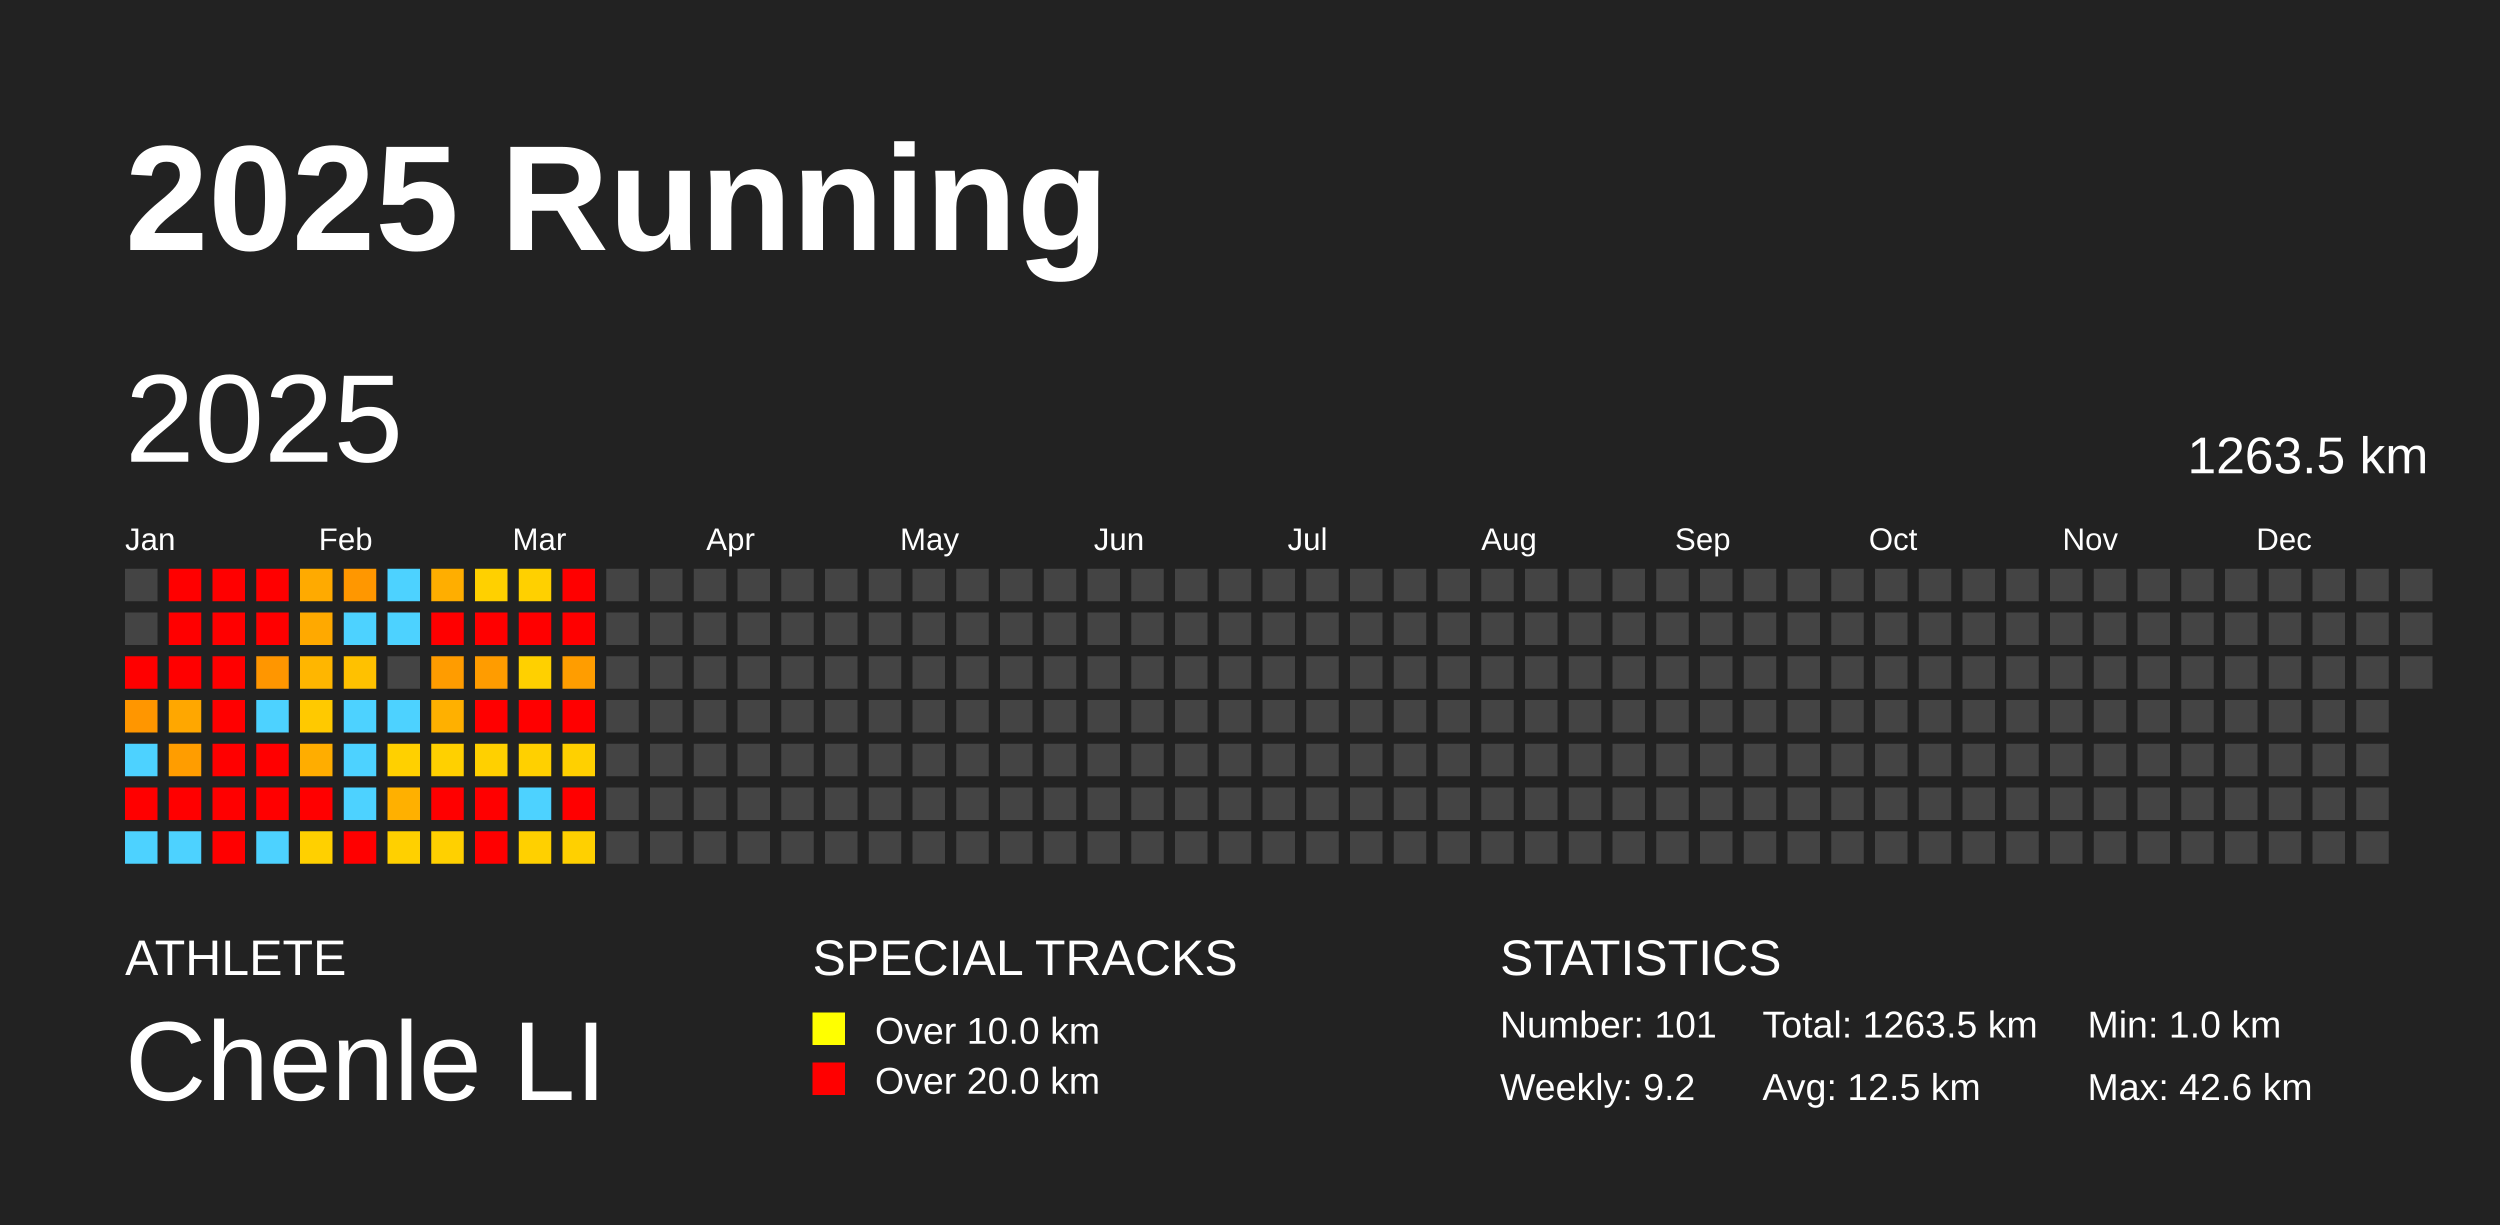
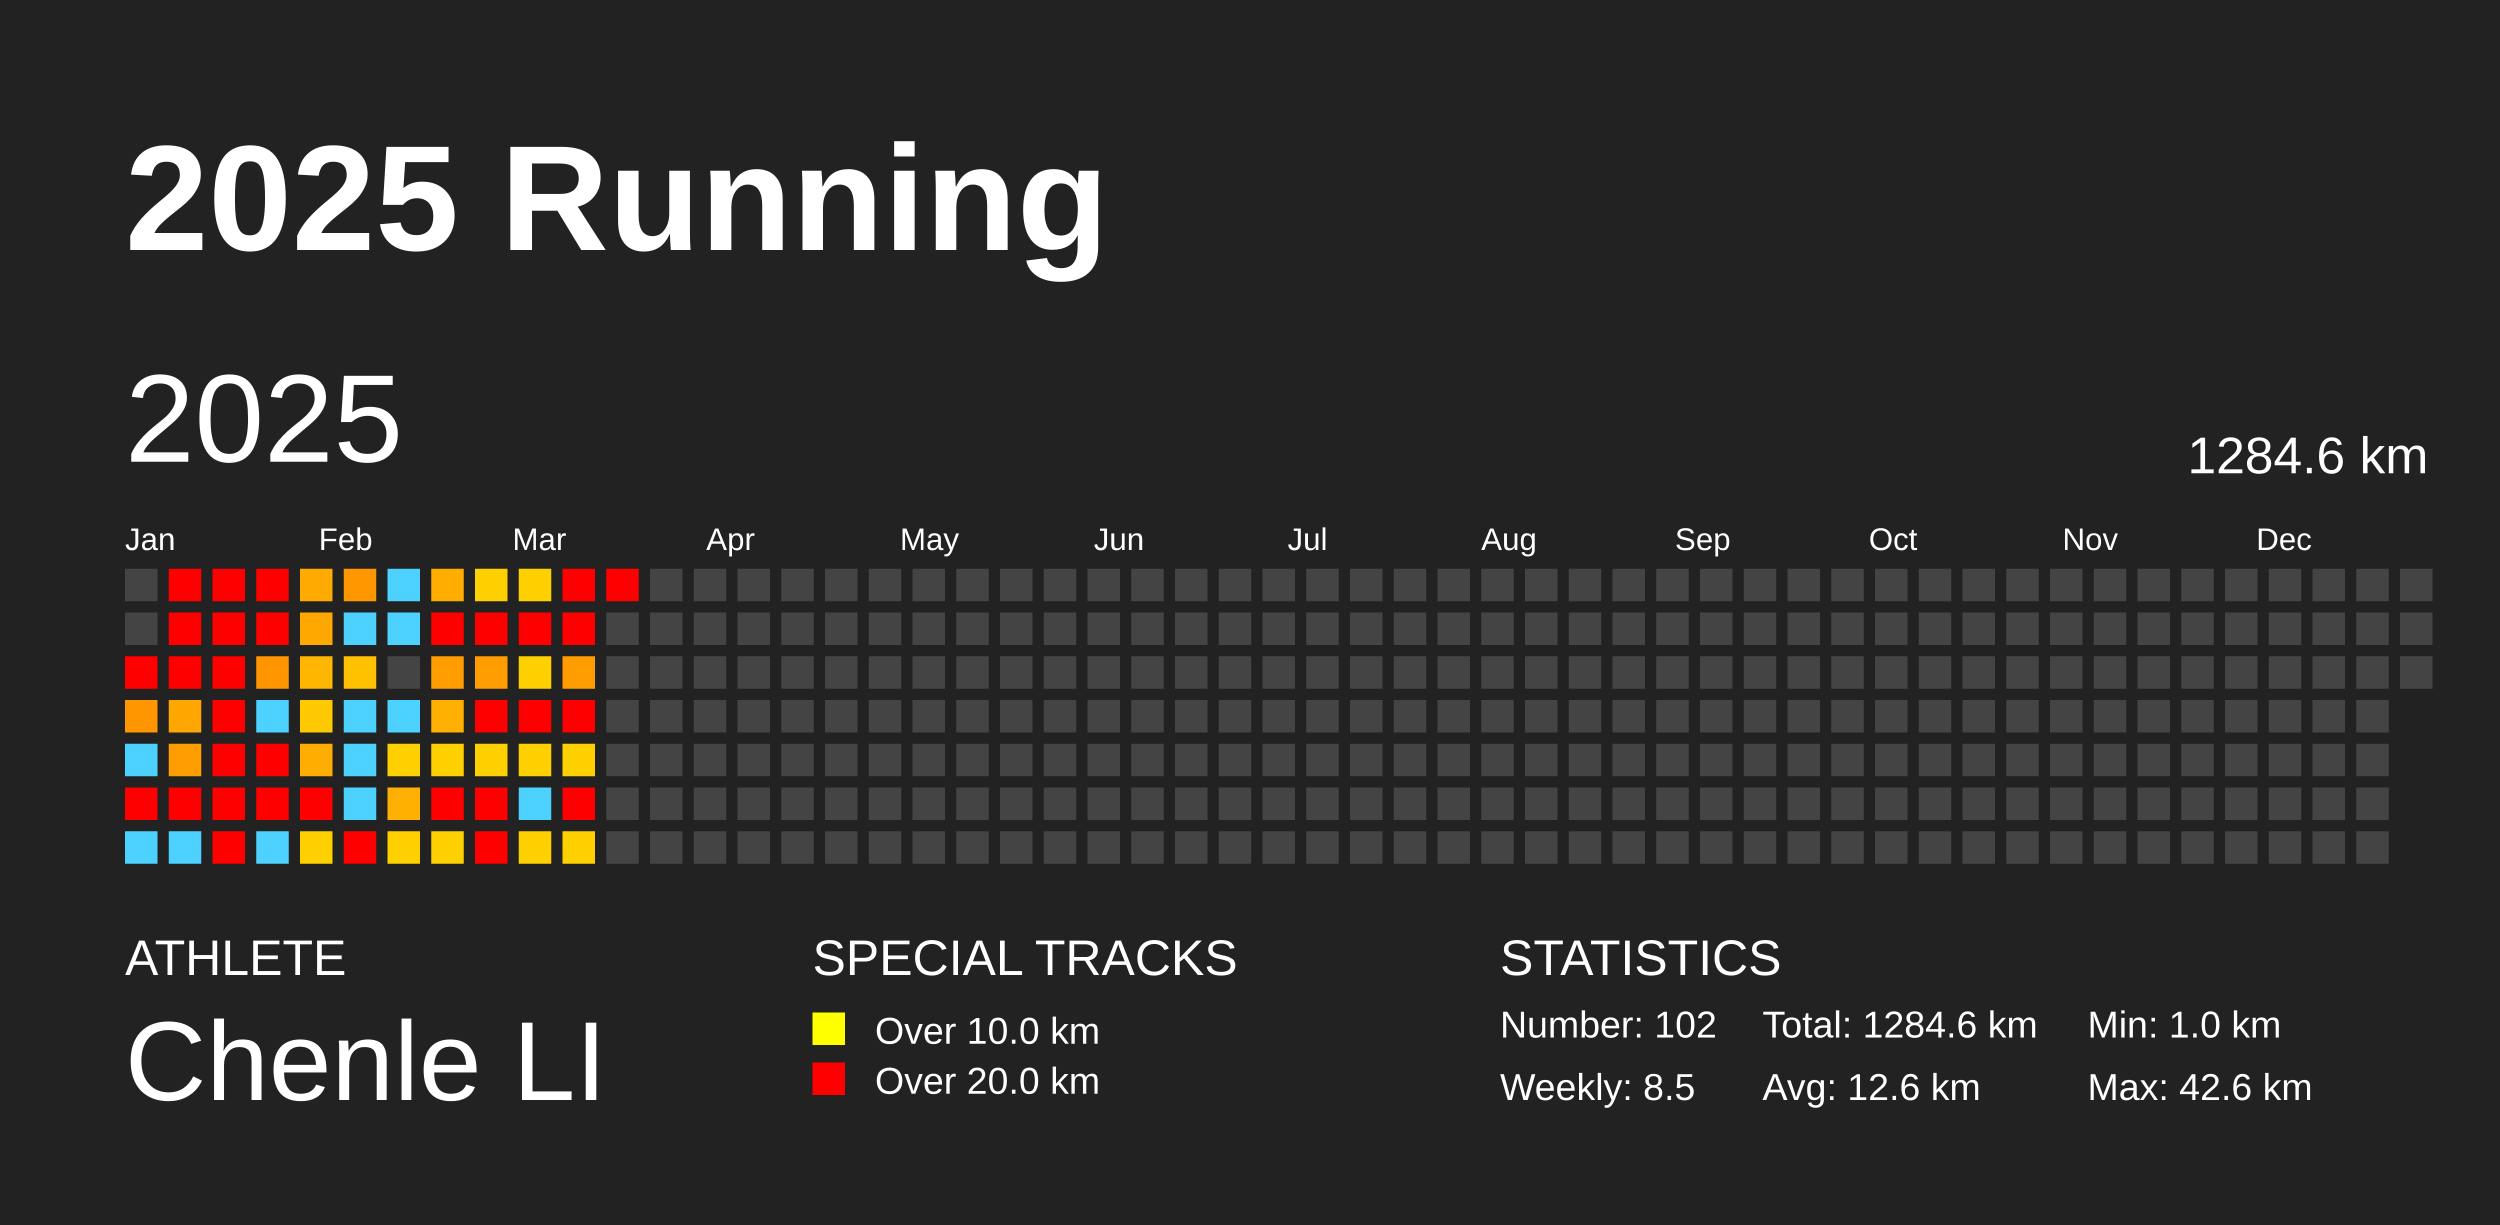
<svg xmlns="http://www.w3.org/2000/svg" baseProfile="full" height="98mm" version="1.1" viewBox="0,0,200,98" width="200mm">
  <defs />
  <rect fill="#222222" height="98" width="200" x="0" y="0" />
  <text fill="#FFFFFF" style="font-size:12px; font-family:Arial; font-weight:bold;" x="10" y="20">2025 Running</text>
  <text fill="#FFFFFF" style="font-size:4px; font-family:Arial" x="10" y="78">ATHLETE</text>
  <text fill="#FFFFFF" style="font-size:9px; font-family:Arial" x="10" y="88">Chenle LI</text>
  <text fill="#FFFFFF" style="font-size:4px; font-family:Arial" x="65" y="78">SPECIAL TRACKS</text>
  <rect fill="yellow" height="2.6" width="2.6" x="65" y="81" />
  <text fill="#FFFFFF" style="font-size:3px; font-family:Arial" x="70" y="83.5">Over 10.0 km</text>
  <rect fill="red" height="2.6" width="2.6" x="65" y="85" />
  <text fill="#FFFFFF" style="font-size:3px; font-family:Arial" x="70" y="87.5">Over 20.0 km</text>
  <text fill="#FFFFFF" style="font-size:4px; font-family:Arial" x="120" y="78">STATISTICS</text>
-   <text fill="#FFFFFF" style="font-size:3px; font-family:Arial" x="120" y="83">Number: 101</text>
-   <text fill="#FFFFFF" style="font-size:3px; font-family:Arial" x="120" y="88">Weekly: 9.2</text>
-   <text fill="#FFFFFF" style="font-size:3px; font-family:Arial" x="141" y="83">Total: 1263.5 km</text>
-   <text fill="#FFFFFF" style="font-size:3px; font-family:Arial" x="141" y="88">Avg: 12.5 km</text>
+   <text fill="#FFFFFF" style="font-size:3px; font-family:Arial" x="120" y="83">Number: 102</text>
+   <text fill="#FFFFFF" style="font-size:3px; font-family:Arial" x="120" y="88">Weekly: 8.5</text>
+   <text fill="#FFFFFF" style="font-size:3px; font-family:Arial" x="141" y="83">Total: 1284.6 km</text>
+   <text fill="#FFFFFF" style="font-size:3px; font-family:Arial" x="141" y="88">Avg: 12.6 km</text>
  <text fill="#FFFFFF" style="font-size:3px; font-family:Arial" x="167" y="83">Min: 1.0 km</text>
  <text fill="#FFFFFF" style="font-size:3px; font-family:Arial" x="167" y="88">Max: 42.6 km</text>
  <text dominant-baseline="hanging" fill="#FFFFFF" style="font-size:10.0px; font-family:Arial;" x="10" y="30">2025</text>
-   <text dominant-baseline="hanging" fill="#FFFFFF" style="font-size:4.125px; font-family:Arial;" x="175" y="35">1263.5 km</text>
+   <text dominant-baseline="hanging" fill="#FFFFFF" style="font-size:4.125px; font-family:Arial;" x="175" y="35">1284.6 km</text>
  <text fill="#FFFFFF" style="font-size:2.5px; font-family:Arial" x="10.0" y="44">Jan</text>
  <text fill="#FFFFFF" style="font-size:2.5px; font-family:Arial" x="25.5" y="44">Feb</text>
  <text fill="#FFFFFF" style="font-size:2.5px; font-family:Arial" x="41.0" y="44">Mar</text>
  <text fill="#FFFFFF" style="font-size:2.5px; font-family:Arial" x="56.5" y="44">Apr</text>
  <text fill="#FFFFFF" style="font-size:2.5px; font-family:Arial" x="72.0" y="44">May</text>
  <text fill="#FFFFFF" style="font-size:2.5px; font-family:Arial" x="87.5" y="44">Jun</text>
  <text fill="#FFFFFF" style="font-size:2.5px; font-family:Arial" x="103.0" y="44">Jul</text>
  <text fill="#FFFFFF" style="font-size:2.5px; font-family:Arial" x="118.5" y="44">Aug</text>
  <text fill="#FFFFFF" style="font-size:2.5px; font-family:Arial" x="134.0" y="44">Sep</text>
  <text fill="#FFFFFF" style="font-size:2.5px; font-family:Arial" x="149.5" y="44">Oct</text>
  <text fill="#FFFFFF" style="font-size:2.5px; font-family:Arial" x="165.0" y="44">Nov</text>
  <text fill="#FFFFFF" style="font-size:2.5px; font-family:Arial" x="180.5" y="44">Dec</text>
  <rect fill="#444444" height="2.6" width="2.6" x="10.0" y="45.5" />
  <rect fill="#444444" height="2.6" width="2.6" x="10.0" y="49.0" />
  <rect fill="red" height="2.6" width="2.6" x="10.0" y="52.5" />
  <rect fill="#ff9600" height="2.6" width="2.6" x="10.0" y="56.0" />
  <rect fill="#4dd2ff" height="2.6" width="2.6" x="10.0" y="59.5" />
  <rect fill="red" height="2.6" width="2.6" x="10.0" y="63.0" />
  <rect fill="#4dd2ff" height="2.6" width="2.6" x="10.0" y="66.5" />
  <rect fill="red" height="2.6" width="2.6" x="13.5" y="45.5" />
  <rect fill="red" height="2.6" width="2.6" x="13.5" y="49.0" />
  <rect fill="red" height="2.6" width="2.6" x="13.5" y="52.5" />
  <rect fill="#ffa700" height="2.6" width="2.6" x="13.5" y="56.0" />
  <rect fill="#ff9d00" height="2.6" width="2.6" x="13.5" y="59.5" />
  <rect fill="red" height="2.6" width="2.6" x="13.5" y="63.0" />
  <rect fill="#4dd2ff" height="2.6" width="2.6" x="13.5" y="66.5" />
  <rect fill="red" height="2.6" width="2.6" x="17.0" y="45.5" />
  <rect fill="red" height="2.6" width="2.6" x="17.0" y="49.0" />
  <rect fill="red" height="2.6" width="2.6" x="17.0" y="52.5" />
  <rect fill="red" height="2.6" width="2.6" x="17.0" y="56.0" />
  <rect fill="red" height="2.6" width="2.6" x="17.0" y="59.5" />
  <rect fill="red" height="2.6" width="2.6" x="17.0" y="63.0" />
  <rect fill="red" height="2.6" width="2.6" x="17.0" y="66.5" />
  <rect fill="red" height="2.6" width="2.6" x="20.5" y="45.5" />
  <rect fill="red" height="2.6" width="2.6" x="20.5" y="49.0" />
  <rect fill="#ff9600" height="2.6" width="2.6" x="20.5" y="52.5" />
  <rect fill="#4dd2ff" height="2.6" width="2.6" x="20.5" y="56.0" />
  <rect fill="red" height="2.6" width="2.6" x="20.5" y="59.5" />
  <rect fill="red" height="2.6" width="2.6" x="20.5" y="63.0" />
  <rect fill="#4dd2ff" height="2.6" width="2.6" x="20.5" y="66.5" />
  <rect fill="#ffaa00" height="2.6" width="2.6" x="24.0" y="45.5" />
  <rect fill="#ffa900" height="2.6" width="2.6" x="24.0" y="49.0" />
  <rect fill="#ffb600" height="2.6" width="2.6" x="24.0" y="52.5" />
  <rect fill="#ffc900" height="2.6" width="2.6" x="24.0" y="56.0" />
  <rect fill="#ffad00" height="2.6" width="2.6" x="24.0" y="59.5" />
  <rect fill="red" height="2.6" width="2.6" x="24.0" y="63.0" />
  <rect fill="#ffd000" height="2.6" width="2.6" x="24.0" y="66.5" />
  <rect fill="#ff9700" height="2.6" width="2.6" x="27.5" y="45.5" />
  <rect fill="#4dd2ff" height="2.6" width="2.6" x="27.5" y="49.0" />
  <rect fill="#ffc100" height="2.6" width="2.6" x="27.5" y="52.5" />
  <rect fill="#4dd2ff" height="2.6" width="2.6" x="27.5" y="56.0" />
  <rect fill="#4dd2ff" height="2.6" width="2.6" x="27.5" y="59.5" />
  <rect fill="#4dd2ff" height="2.6" width="2.6" x="27.5" y="63.0" />
  <rect fill="red" height="2.6" width="2.6" x="27.5" y="66.5" />
  <rect fill="#4dd2ff" height="2.6" width="2.6" x="31.0" y="45.5" />
  <rect fill="#4dd2ff" height="2.6" width="2.6" x="31.0" y="49.0" />
  <rect fill="#444444" height="2.6" width="2.6" x="31.0" y="52.5" />
  <rect fill="#4dd2ff" height="2.6" width="2.6" x="31.0" y="56.0" />
  <rect fill="#ffd000" height="2.6" width="2.6" x="31.0" y="59.5" />
  <rect fill="#ffb000" height="2.6" width="2.6" x="31.0" y="63.0" />
  <rect fill="#ffd000" height="2.6" width="2.6" x="31.0" y="66.5" />
  <rect fill="#ffae00" height="2.6" width="2.6" x="34.5" y="45.5" />
  <rect fill="red" height="2.6" width="2.6" x="34.5" y="49.0" />
  <rect fill="#ff9c00" height="2.6" width="2.6" x="34.5" y="52.5" />
  <rect fill="#ffb000" height="2.6" width="2.6" x="34.5" y="56.0" />
  <rect fill="#ffd000" height="2.6" width="2.6" x="34.5" y="59.5" />
  <rect fill="red" height="2.6" width="2.6" x="34.5" y="63.0" />
  <rect fill="#ffd000" height="2.6" width="2.6" x="34.5" y="66.5" />
  <rect fill="#ffd000" height="2.6" width="2.6" x="38.0" y="45.5" />
  <rect fill="red" height="2.6" width="2.6" x="38.0" y="49.0" />
  <rect fill="#ff9c00" height="2.6" width="2.6" x="38.0" y="52.5" />
  <rect fill="red" height="2.6" width="2.6" x="38.0" y="56.0" />
  <rect fill="#ffd000" height="2.6" width="2.6" x="38.0" y="59.5" />
  <rect fill="red" height="2.6" width="2.6" x="38.0" y="63.0" />
  <rect fill="red" height="2.6" width="2.6" x="38.0" y="66.5" />
  <rect fill="#ffd000" height="2.6" width="2.6" x="41.5" y="45.5" />
  <rect fill="red" height="2.6" width="2.6" x="41.5" y="49.0" />
  <rect fill="#ffd000" height="2.6" width="2.6" x="41.5" y="52.5" />
  <rect fill="red" height="2.6" width="2.6" x="41.5" y="56.0" />
  <rect fill="#ffd000" height="2.6" width="2.6" x="41.5" y="59.5" />
  <rect fill="#4dd2ff" height="2.6" width="2.6" x="41.5" y="63.0" />
  <rect fill="#ffd000" height="2.6" width="2.6" x="41.5" y="66.5" />
  <rect fill="red" height="2.6" width="2.6" x="45.0" y="45.5" />
  <rect fill="red" height="2.6" width="2.6" x="45.0" y="49.0" />
  <rect fill="#ff9d00" height="2.6" width="2.6" x="45.0" y="52.5" />
  <rect fill="red" height="2.6" width="2.6" x="45.0" y="56.0" />
  <rect fill="#ffd000" height="2.6" width="2.6" x="45.0" y="59.5" />
  <rect fill="red" height="2.6" width="2.6" x="45.0" y="63.0" />
  <rect fill="#ffd000" height="2.6" width="2.6" x="45.0" y="66.5" />
-   <rect fill="#444444" height="2.6" width="2.6" x="48.5" y="45.5" />
+   <rect fill="red" height="2.6" width="2.6" x="48.5" y="45.5" />
  <rect fill="#444444" height="2.6" width="2.6" x="48.5" y="49.0" />
  <rect fill="#444444" height="2.6" width="2.6" x="48.5" y="52.5" />
  <rect fill="#444444" height="2.6" width="2.6" x="48.5" y="56.0" />
  <rect fill="#444444" height="2.6" width="2.6" x="48.5" y="59.5" />
  <rect fill="#444444" height="2.6" width="2.6" x="48.5" y="63.0" />
  <rect fill="#444444" height="2.6" width="2.6" x="48.5" y="66.5" />
  <rect fill="#444444" height="2.6" width="2.6" x="52.0" y="45.5" />
  <rect fill="#444444" height="2.6" width="2.6" x="52.0" y="49.0" />
  <rect fill="#444444" height="2.6" width="2.6" x="52.0" y="52.5" />
  <rect fill="#444444" height="2.6" width="2.6" x="52.0" y="56.0" />
  <rect fill="#444444" height="2.6" width="2.6" x="52.0" y="59.5" />
  <rect fill="#444444" height="2.6" width="2.6" x="52.0" y="63.0" />
  <rect fill="#444444" height="2.6" width="2.6" x="52.0" y="66.5" />
  <rect fill="#444444" height="2.6" width="2.6" x="55.5" y="45.5" />
  <rect fill="#444444" height="2.6" width="2.6" x="55.5" y="49.0" />
  <rect fill="#444444" height="2.6" width="2.6" x="55.5" y="52.5" />
  <rect fill="#444444" height="2.6" width="2.6" x="55.5" y="56.0" />
  <rect fill="#444444" height="2.6" width="2.6" x="55.5" y="59.5" />
  <rect fill="#444444" height="2.6" width="2.6" x="55.5" y="63.0" />
  <rect fill="#444444" height="2.6" width="2.6" x="55.5" y="66.5" />
  <rect fill="#444444" height="2.6" width="2.6" x="59.0" y="45.5" />
  <rect fill="#444444" height="2.6" width="2.6" x="59.0" y="49.0" />
  <rect fill="#444444" height="2.6" width="2.6" x="59.0" y="52.5" />
  <rect fill="#444444" height="2.6" width="2.6" x="59.0" y="56.0" />
  <rect fill="#444444" height="2.6" width="2.6" x="59.0" y="59.5" />
  <rect fill="#444444" height="2.6" width="2.6" x="59.0" y="63.0" />
  <rect fill="#444444" height="2.6" width="2.6" x="59.0" y="66.5" />
  <rect fill="#444444" height="2.6" width="2.6" x="62.5" y="45.5" />
  <rect fill="#444444" height="2.6" width="2.6" x="62.5" y="49.0" />
  <rect fill="#444444" height="2.6" width="2.6" x="62.5" y="52.5" />
  <rect fill="#444444" height="2.6" width="2.6" x="62.5" y="56.0" />
  <rect fill="#444444" height="2.6" width="2.6" x="62.5" y="59.5" />
  <rect fill="#444444" height="2.6" width="2.6" x="62.5" y="63.0" />
  <rect fill="#444444" height="2.6" width="2.6" x="62.5" y="66.5" />
  <rect fill="#444444" height="2.6" width="2.6" x="66.0" y="45.5" />
  <rect fill="#444444" height="2.6" width="2.6" x="66.0" y="49.0" />
  <rect fill="#444444" height="2.6" width="2.6" x="66.0" y="52.5" />
  <rect fill="#444444" height="2.6" width="2.6" x="66.0" y="56.0" />
  <rect fill="#444444" height="2.6" width="2.6" x="66.0" y="59.5" />
  <rect fill="#444444" height="2.6" width="2.6" x="66.0" y="63.0" />
  <rect fill="#444444" height="2.6" width="2.6" x="66.0" y="66.5" />
  <rect fill="#444444" height="2.6" width="2.6" x="69.5" y="45.5" />
  <rect fill="#444444" height="2.6" width="2.6" x="69.5" y="49.0" />
  <rect fill="#444444" height="2.6" width="2.6" x="69.5" y="52.5" />
  <rect fill="#444444" height="2.6" width="2.6" x="69.5" y="56.0" />
  <rect fill="#444444" height="2.6" width="2.6" x="69.5" y="59.5" />
  <rect fill="#444444" height="2.6" width="2.6" x="69.5" y="63.0" />
  <rect fill="#444444" height="2.6" width="2.6" x="69.5" y="66.5" />
  <rect fill="#444444" height="2.6" width="2.6" x="73.0" y="45.5" />
  <rect fill="#444444" height="2.6" width="2.6" x="73.0" y="49.0" />
  <rect fill="#444444" height="2.6" width="2.6" x="73.0" y="52.5" />
  <rect fill="#444444" height="2.6" width="2.6" x="73.0" y="56.0" />
  <rect fill="#444444" height="2.6" width="2.6" x="73.0" y="59.5" />
  <rect fill="#444444" height="2.6" width="2.6" x="73.0" y="63.0" />
  <rect fill="#444444" height="2.6" width="2.6" x="73.0" y="66.5" />
  <rect fill="#444444" height="2.6" width="2.6" x="76.5" y="45.5" />
  <rect fill="#444444" height="2.6" width="2.6" x="76.5" y="49.0" />
  <rect fill="#444444" height="2.6" width="2.6" x="76.5" y="52.5" />
  <rect fill="#444444" height="2.6" width="2.6" x="76.5" y="56.0" />
  <rect fill="#444444" height="2.6" width="2.6" x="76.5" y="59.5" />
  <rect fill="#444444" height="2.6" width="2.6" x="76.5" y="63.0" />
  <rect fill="#444444" height="2.6" width="2.6" x="76.5" y="66.5" />
  <rect fill="#444444" height="2.6" width="2.6" x="80.0" y="45.5" />
  <rect fill="#444444" height="2.6" width="2.6" x="80.0" y="49.0" />
  <rect fill="#444444" height="2.6" width="2.6" x="80.0" y="52.5" />
  <rect fill="#444444" height="2.6" width="2.6" x="80.0" y="56.0" />
  <rect fill="#444444" height="2.6" width="2.6" x="80.0" y="59.5" />
  <rect fill="#444444" height="2.6" width="2.6" x="80.0" y="63.0" />
  <rect fill="#444444" height="2.6" width="2.6" x="80.0" y="66.5" />
  <rect fill="#444444" height="2.6" width="2.6" x="83.5" y="45.5" />
  <rect fill="#444444" height="2.6" width="2.6" x="83.5" y="49.0" />
  <rect fill="#444444" height="2.6" width="2.6" x="83.5" y="52.5" />
  <rect fill="#444444" height="2.6" width="2.6" x="83.5" y="56.0" />
  <rect fill="#444444" height="2.6" width="2.6" x="83.5" y="59.5" />
  <rect fill="#444444" height="2.6" width="2.6" x="83.5" y="63.0" />
  <rect fill="#444444" height="2.6" width="2.6" x="83.5" y="66.5" />
  <rect fill="#444444" height="2.6" width="2.6" x="87.0" y="45.5" />
  <rect fill="#444444" height="2.6" width="2.6" x="87.0" y="49.0" />
  <rect fill="#444444" height="2.6" width="2.6" x="87.0" y="52.5" />
  <rect fill="#444444" height="2.6" width="2.6" x="87.0" y="56.0" />
  <rect fill="#444444" height="2.6" width="2.6" x="87.0" y="59.5" />
  <rect fill="#444444" height="2.6" width="2.6" x="87.0" y="63.0" />
  <rect fill="#444444" height="2.6" width="2.6" x="87.0" y="66.5" />
  <rect fill="#444444" height="2.6" width="2.6" x="90.5" y="45.5" />
  <rect fill="#444444" height="2.6" width="2.6" x="90.5" y="49.0" />
  <rect fill="#444444" height="2.6" width="2.6" x="90.5" y="52.5" />
  <rect fill="#444444" height="2.6" width="2.6" x="90.5" y="56.0" />
  <rect fill="#444444" height="2.6" width="2.6" x="90.5" y="59.5" />
  <rect fill="#444444" height="2.6" width="2.6" x="90.5" y="63.0" />
  <rect fill="#444444" height="2.6" width="2.6" x="90.5" y="66.5" />
  <rect fill="#444444" height="2.6" width="2.6" x="94.0" y="45.5" />
  <rect fill="#444444" height="2.6" width="2.6" x="94.0" y="49.0" />
  <rect fill="#444444" height="2.6" width="2.6" x="94.0" y="52.5" />
  <rect fill="#444444" height="2.6" width="2.6" x="94.0" y="56.0" />
  <rect fill="#444444" height="2.6" width="2.6" x="94.0" y="59.5" />
  <rect fill="#444444" height="2.6" width="2.6" x="94.0" y="63.0" />
  <rect fill="#444444" height="2.6" width="2.6" x="94.0" y="66.5" />
  <rect fill="#444444" height="2.6" width="2.6" x="97.5" y="45.5" />
  <rect fill="#444444" height="2.6" width="2.6" x="97.5" y="49.0" />
  <rect fill="#444444" height="2.6" width="2.6" x="97.5" y="52.5" />
  <rect fill="#444444" height="2.6" width="2.6" x="97.5" y="56.0" />
  <rect fill="#444444" height="2.6" width="2.6" x="97.5" y="59.5" />
  <rect fill="#444444" height="2.6" width="2.6" x="97.5" y="63.0" />
  <rect fill="#444444" height="2.6" width="2.6" x="97.5" y="66.5" />
  <rect fill="#444444" height="2.6" width="2.6" x="101.0" y="45.5" />
  <rect fill="#444444" height="2.6" width="2.6" x="101.0" y="49.0" />
  <rect fill="#444444" height="2.6" width="2.6" x="101.0" y="52.5" />
  <rect fill="#444444" height="2.6" width="2.6" x="101.0" y="56.0" />
  <rect fill="#444444" height="2.6" width="2.6" x="101.0" y="59.5" />
  <rect fill="#444444" height="2.6" width="2.6" x="101.0" y="63.0" />
  <rect fill="#444444" height="2.6" width="2.6" x="101.0" y="66.5" />
  <rect fill="#444444" height="2.6" width="2.6" x="104.5" y="45.5" />
  <rect fill="#444444" height="2.6" width="2.6" x="104.5" y="49.0" />
  <rect fill="#444444" height="2.6" width="2.6" x="104.5" y="52.5" />
  <rect fill="#444444" height="2.6" width="2.6" x="104.5" y="56.0" />
  <rect fill="#444444" height="2.6" width="2.6" x="104.5" y="59.5" />
  <rect fill="#444444" height="2.6" width="2.6" x="104.5" y="63.0" />
  <rect fill="#444444" height="2.6" width="2.6" x="104.5" y="66.5" />
  <rect fill="#444444" height="2.6" width="2.6" x="108.0" y="45.5" />
  <rect fill="#444444" height="2.6" width="2.6" x="108.0" y="49.0" />
  <rect fill="#444444" height="2.6" width="2.6" x="108.0" y="52.5" />
  <rect fill="#444444" height="2.6" width="2.6" x="108.0" y="56.0" />
  <rect fill="#444444" height="2.6" width="2.6" x="108.0" y="59.5" />
  <rect fill="#444444" height="2.6" width="2.6" x="108.0" y="63.0" />
  <rect fill="#444444" height="2.6" width="2.6" x="108.0" y="66.5" />
  <rect fill="#444444" height="2.6" width="2.6" x="111.5" y="45.5" />
  <rect fill="#444444" height="2.6" width="2.6" x="111.5" y="49.0" />
  <rect fill="#444444" height="2.6" width="2.6" x="111.5" y="52.5" />
  <rect fill="#444444" height="2.6" width="2.6" x="111.5" y="56.0" />
  <rect fill="#444444" height="2.6" width="2.6" x="111.5" y="59.5" />
  <rect fill="#444444" height="2.6" width="2.6" x="111.5" y="63.0" />
  <rect fill="#444444" height="2.6" width="2.6" x="111.5" y="66.5" />
  <rect fill="#444444" height="2.6" width="2.6" x="115.0" y="45.5" />
  <rect fill="#444444" height="2.6" width="2.6" x="115.0" y="49.0" />
  <rect fill="#444444" height="2.6" width="2.6" x="115.0" y="52.5" />
  <rect fill="#444444" height="2.6" width="2.6" x="115.0" y="56.0" />
  <rect fill="#444444" height="2.6" width="2.6" x="115.0" y="59.5" />
  <rect fill="#444444" height="2.6" width="2.6" x="115.0" y="63.0" />
  <rect fill="#444444" height="2.6" width="2.6" x="115.0" y="66.5" />
  <rect fill="#444444" height="2.6" width="2.6" x="118.5" y="45.5" />
  <rect fill="#444444" height="2.6" width="2.6" x="118.5" y="49.0" />
  <rect fill="#444444" height="2.6" width="2.6" x="118.5" y="52.5" />
  <rect fill="#444444" height="2.6" width="2.6" x="118.5" y="56.0" />
  <rect fill="#444444" height="2.6" width="2.6" x="118.5" y="59.5" />
  <rect fill="#444444" height="2.6" width="2.6" x="118.5" y="63.0" />
  <rect fill="#444444" height="2.6" width="2.6" x="118.5" y="66.5" />
  <rect fill="#444444" height="2.6" width="2.6" x="122.0" y="45.5" />
  <rect fill="#444444" height="2.6" width="2.6" x="122.0" y="49.0" />
  <rect fill="#444444" height="2.6" width="2.6" x="122.0" y="52.5" />
  <rect fill="#444444" height="2.6" width="2.6" x="122.0" y="56.0" />
  <rect fill="#444444" height="2.6" width="2.6" x="122.0" y="59.5" />
  <rect fill="#444444" height="2.6" width="2.6" x="122.0" y="63.0" />
  <rect fill="#444444" height="2.6" width="2.6" x="122.0" y="66.5" />
  <rect fill="#444444" height="2.6" width="2.6" x="125.5" y="45.5" />
  <rect fill="#444444" height="2.6" width="2.6" x="125.5" y="49.0" />
  <rect fill="#444444" height="2.6" width="2.6" x="125.5" y="52.5" />
  <rect fill="#444444" height="2.6" width="2.6" x="125.5" y="56.0" />
  <rect fill="#444444" height="2.6" width="2.6" x="125.5" y="59.5" />
  <rect fill="#444444" height="2.6" width="2.6" x="125.5" y="63.0" />
  <rect fill="#444444" height="2.6" width="2.6" x="125.5" y="66.5" />
  <rect fill="#444444" height="2.6" width="2.6" x="129.0" y="45.5" />
  <rect fill="#444444" height="2.6" width="2.6" x="129.0" y="49.0" />
  <rect fill="#444444" height="2.6" width="2.6" x="129.0" y="52.5" />
  <rect fill="#444444" height="2.6" width="2.6" x="129.0" y="56.0" />
  <rect fill="#444444" height="2.6" width="2.6" x="129.0" y="59.5" />
  <rect fill="#444444" height="2.6" width="2.6" x="129.0" y="63.0" />
  <rect fill="#444444" height="2.6" width="2.6" x="129.0" y="66.5" />
  <rect fill="#444444" height="2.6" width="2.6" x="132.5" y="45.5" />
  <rect fill="#444444" height="2.6" width="2.6" x="132.5" y="49.0" />
  <rect fill="#444444" height="2.6" width="2.6" x="132.5" y="52.5" />
  <rect fill="#444444" height="2.6" width="2.6" x="132.5" y="56.0" />
  <rect fill="#444444" height="2.6" width="2.6" x="132.5" y="59.5" />
  <rect fill="#444444" height="2.6" width="2.6" x="132.5" y="63.0" />
  <rect fill="#444444" height="2.6" width="2.6" x="132.5" y="66.5" />
  <rect fill="#444444" height="2.6" width="2.6" x="136.0" y="45.5" />
  <rect fill="#444444" height="2.6" width="2.6" x="136.0" y="49.0" />
  <rect fill="#444444" height="2.6" width="2.6" x="136.0" y="52.5" />
  <rect fill="#444444" height="2.6" width="2.6" x="136.0" y="56.0" />
  <rect fill="#444444" height="2.6" width="2.6" x="136.0" y="59.5" />
  <rect fill="#444444" height="2.6" width="2.6" x="136.0" y="63.0" />
  <rect fill="#444444" height="2.6" width="2.6" x="136.0" y="66.5" />
  <rect fill="#444444" height="2.6" width="2.6" x="139.5" y="45.5" />
  <rect fill="#444444" height="2.6" width="2.6" x="139.5" y="49.0" />
  <rect fill="#444444" height="2.6" width="2.6" x="139.5" y="52.5" />
  <rect fill="#444444" height="2.6" width="2.6" x="139.5" y="56.0" />
  <rect fill="#444444" height="2.6" width="2.6" x="139.5" y="59.5" />
  <rect fill="#444444" height="2.6" width="2.6" x="139.5" y="63.0" />
  <rect fill="#444444" height="2.6" width="2.6" x="139.5" y="66.5" />
  <rect fill="#444444" height="2.6" width="2.6" x="143.0" y="45.5" />
  <rect fill="#444444" height="2.6" width="2.6" x="143.0" y="49.0" />
  <rect fill="#444444" height="2.6" width="2.6" x="143.0" y="52.5" />
  <rect fill="#444444" height="2.6" width="2.6" x="143.0" y="56.0" />
  <rect fill="#444444" height="2.6" width="2.6" x="143.0" y="59.5" />
  <rect fill="#444444" height="2.6" width="2.6" x="143.0" y="63.0" />
  <rect fill="#444444" height="2.6" width="2.6" x="143.0" y="66.5" />
  <rect fill="#444444" height="2.6" width="2.6" x="146.5" y="45.5" />
  <rect fill="#444444" height="2.6" width="2.6" x="146.5" y="49.0" />
  <rect fill="#444444" height="2.6" width="2.6" x="146.5" y="52.5" />
  <rect fill="#444444" height="2.6" width="2.6" x="146.5" y="56.0" />
  <rect fill="#444444" height="2.6" width="2.6" x="146.5" y="59.5" />
  <rect fill="#444444" height="2.6" width="2.6" x="146.5" y="63.0" />
  <rect fill="#444444" height="2.6" width="2.6" x="146.5" y="66.5" />
  <rect fill="#444444" height="2.6" width="2.6" x="150.0" y="45.5" />
  <rect fill="#444444" height="2.6" width="2.6" x="150.0" y="49.0" />
  <rect fill="#444444" height="2.6" width="2.6" x="150.0" y="52.5" />
  <rect fill="#444444" height="2.6" width="2.6" x="150.0" y="56.0" />
  <rect fill="#444444" height="2.6" width="2.6" x="150.0" y="59.5" />
  <rect fill="#444444" height="2.6" width="2.6" x="150.0" y="63.0" />
  <rect fill="#444444" height="2.6" width="2.6" x="150.0" y="66.5" />
  <rect fill="#444444" height="2.6" width="2.6" x="153.5" y="45.5" />
  <rect fill="#444444" height="2.6" width="2.6" x="153.5" y="49.0" />
  <rect fill="#444444" height="2.6" width="2.6" x="153.5" y="52.5" />
  <rect fill="#444444" height="2.6" width="2.6" x="153.5" y="56.0" />
  <rect fill="#444444" height="2.6" width="2.6" x="153.5" y="59.5" />
  <rect fill="#444444" height="2.6" width="2.6" x="153.5" y="63.0" />
  <rect fill="#444444" height="2.6" width="2.6" x="153.5" y="66.5" />
  <rect fill="#444444" height="2.6" width="2.6" x="157.0" y="45.5" />
  <rect fill="#444444" height="2.6" width="2.6" x="157.0" y="49.0" />
  <rect fill="#444444" height="2.6" width="2.6" x="157.0" y="52.5" />
  <rect fill="#444444" height="2.6" width="2.6" x="157.0" y="56.0" />
  <rect fill="#444444" height="2.6" width="2.6" x="157.0" y="59.5" />
  <rect fill="#444444" height="2.6" width="2.6" x="157.0" y="63.0" />
  <rect fill="#444444" height="2.6" width="2.6" x="157.0" y="66.5" />
  <rect fill="#444444" height="2.6" width="2.6" x="160.5" y="45.5" />
  <rect fill="#444444" height="2.6" width="2.6" x="160.5" y="49.0" />
  <rect fill="#444444" height="2.6" width="2.6" x="160.5" y="52.5" />
  <rect fill="#444444" height="2.6" width="2.6" x="160.5" y="56.0" />
  <rect fill="#444444" height="2.6" width="2.6" x="160.5" y="59.5" />
  <rect fill="#444444" height="2.6" width="2.6" x="160.5" y="63.0" />
  <rect fill="#444444" height="2.6" width="2.6" x="160.5" y="66.5" />
  <rect fill="#444444" height="2.6" width="2.6" x="164.0" y="45.5" />
  <rect fill="#444444" height="2.6" width="2.6" x="164.0" y="49.0" />
  <rect fill="#444444" height="2.6" width="2.6" x="164.0" y="52.5" />
  <rect fill="#444444" height="2.6" width="2.6" x="164.0" y="56.0" />
  <rect fill="#444444" height="2.6" width="2.6" x="164.0" y="59.5" />
  <rect fill="#444444" height="2.6" width="2.6" x="164.0" y="63.0" />
  <rect fill="#444444" height="2.6" width="2.6" x="164.0" y="66.5" />
  <rect fill="#444444" height="2.6" width="2.6" x="167.5" y="45.5" />
  <rect fill="#444444" height="2.6" width="2.6" x="167.5" y="49.0" />
  <rect fill="#444444" height="2.6" width="2.6" x="167.5" y="52.5" />
  <rect fill="#444444" height="2.6" width="2.6" x="167.5" y="56.0" />
  <rect fill="#444444" height="2.6" width="2.6" x="167.5" y="59.5" />
  <rect fill="#444444" height="2.6" width="2.6" x="167.5" y="63.0" />
  <rect fill="#444444" height="2.6" width="2.6" x="167.5" y="66.5" />
  <rect fill="#444444" height="2.6" width="2.6" x="171.0" y="45.5" />
  <rect fill="#444444" height="2.6" width="2.6" x="171.0" y="49.0" />
  <rect fill="#444444" height="2.6" width="2.6" x="171.0" y="52.5" />
  <rect fill="#444444" height="2.6" width="2.6" x="171.0" y="56.0" />
  <rect fill="#444444" height="2.6" width="2.6" x="171.0" y="59.5" />
  <rect fill="#444444" height="2.6" width="2.6" x="171.0" y="63.0" />
  <rect fill="#444444" height="2.6" width="2.6" x="171.0" y="66.5" />
  <rect fill="#444444" height="2.6" width="2.6" x="174.5" y="45.5" />
  <rect fill="#444444" height="2.6" width="2.6" x="174.5" y="49.0" />
  <rect fill="#444444" height="2.6" width="2.6" x="174.5" y="52.5" />
  <rect fill="#444444" height="2.6" width="2.6" x="174.5" y="56.0" />
  <rect fill="#444444" height="2.6" width="2.6" x="174.5" y="59.5" />
  <rect fill="#444444" height="2.6" width="2.6" x="174.5" y="63.0" />
  <rect fill="#444444" height="2.6" width="2.6" x="174.5" y="66.5" />
  <rect fill="#444444" height="2.6" width="2.6" x="178.0" y="45.5" />
  <rect fill="#444444" height="2.6" width="2.6" x="178.0" y="49.0" />
  <rect fill="#444444" height="2.6" width="2.6" x="178.0" y="52.5" />
  <rect fill="#444444" height="2.6" width="2.6" x="178.0" y="56.0" />
  <rect fill="#444444" height="2.6" width="2.6" x="178.0" y="59.5" />
  <rect fill="#444444" height="2.6" width="2.6" x="178.0" y="63.0" />
  <rect fill="#444444" height="2.6" width="2.6" x="178.0" y="66.5" />
  <rect fill="#444444" height="2.6" width="2.6" x="181.5" y="45.5" />
  <rect fill="#444444" height="2.6" width="2.6" x="181.5" y="49.0" />
  <rect fill="#444444" height="2.6" width="2.6" x="181.5" y="52.5" />
  <rect fill="#444444" height="2.6" width="2.6" x="181.5" y="56.0" />
  <rect fill="#444444" height="2.6" width="2.6" x="181.5" y="59.5" />
  <rect fill="#444444" height="2.6" width="2.6" x="181.5" y="63.0" />
  <rect fill="#444444" height="2.6" width="2.6" x="181.5" y="66.5" />
  <rect fill="#444444" height="2.6" width="2.6" x="185.0" y="45.5" />
  <rect fill="#444444" height="2.6" width="2.6" x="185.0" y="49.0" />
  <rect fill="#444444" height="2.6" width="2.6" x="185.0" y="52.5" />
  <rect fill="#444444" height="2.6" width="2.6" x="185.0" y="56.0" />
  <rect fill="#444444" height="2.6" width="2.6" x="185.0" y="59.5" />
  <rect fill="#444444" height="2.6" width="2.6" x="185.0" y="63.0" />
  <rect fill="#444444" height="2.6" width="2.6" x="185.0" y="66.5" />
  <rect fill="#444444" height="2.6" width="2.6" x="188.5" y="45.5" />
  <rect fill="#444444" height="2.6" width="2.6" x="188.5" y="49.0" />
  <rect fill="#444444" height="2.6" width="2.6" x="188.5" y="52.5" />
  <rect fill="#444444" height="2.6" width="2.6" x="188.5" y="56.0" />
  <rect fill="#444444" height="2.6" width="2.6" x="188.5" y="59.5" />
  <rect fill="#444444" height="2.6" width="2.6" x="188.5" y="63.0" />
  <rect fill="#444444" height="2.6" width="2.6" x="188.5" y="66.5" />
  <rect fill="#444444" height="2.6" width="2.6" x="192.0" y="45.5" />
  <rect fill="#444444" height="2.6" width="2.6" x="192.0" y="49.0" />
  <rect fill="#444444" height="2.6" width="2.6" x="192.0" y="52.5" />
</svg>
